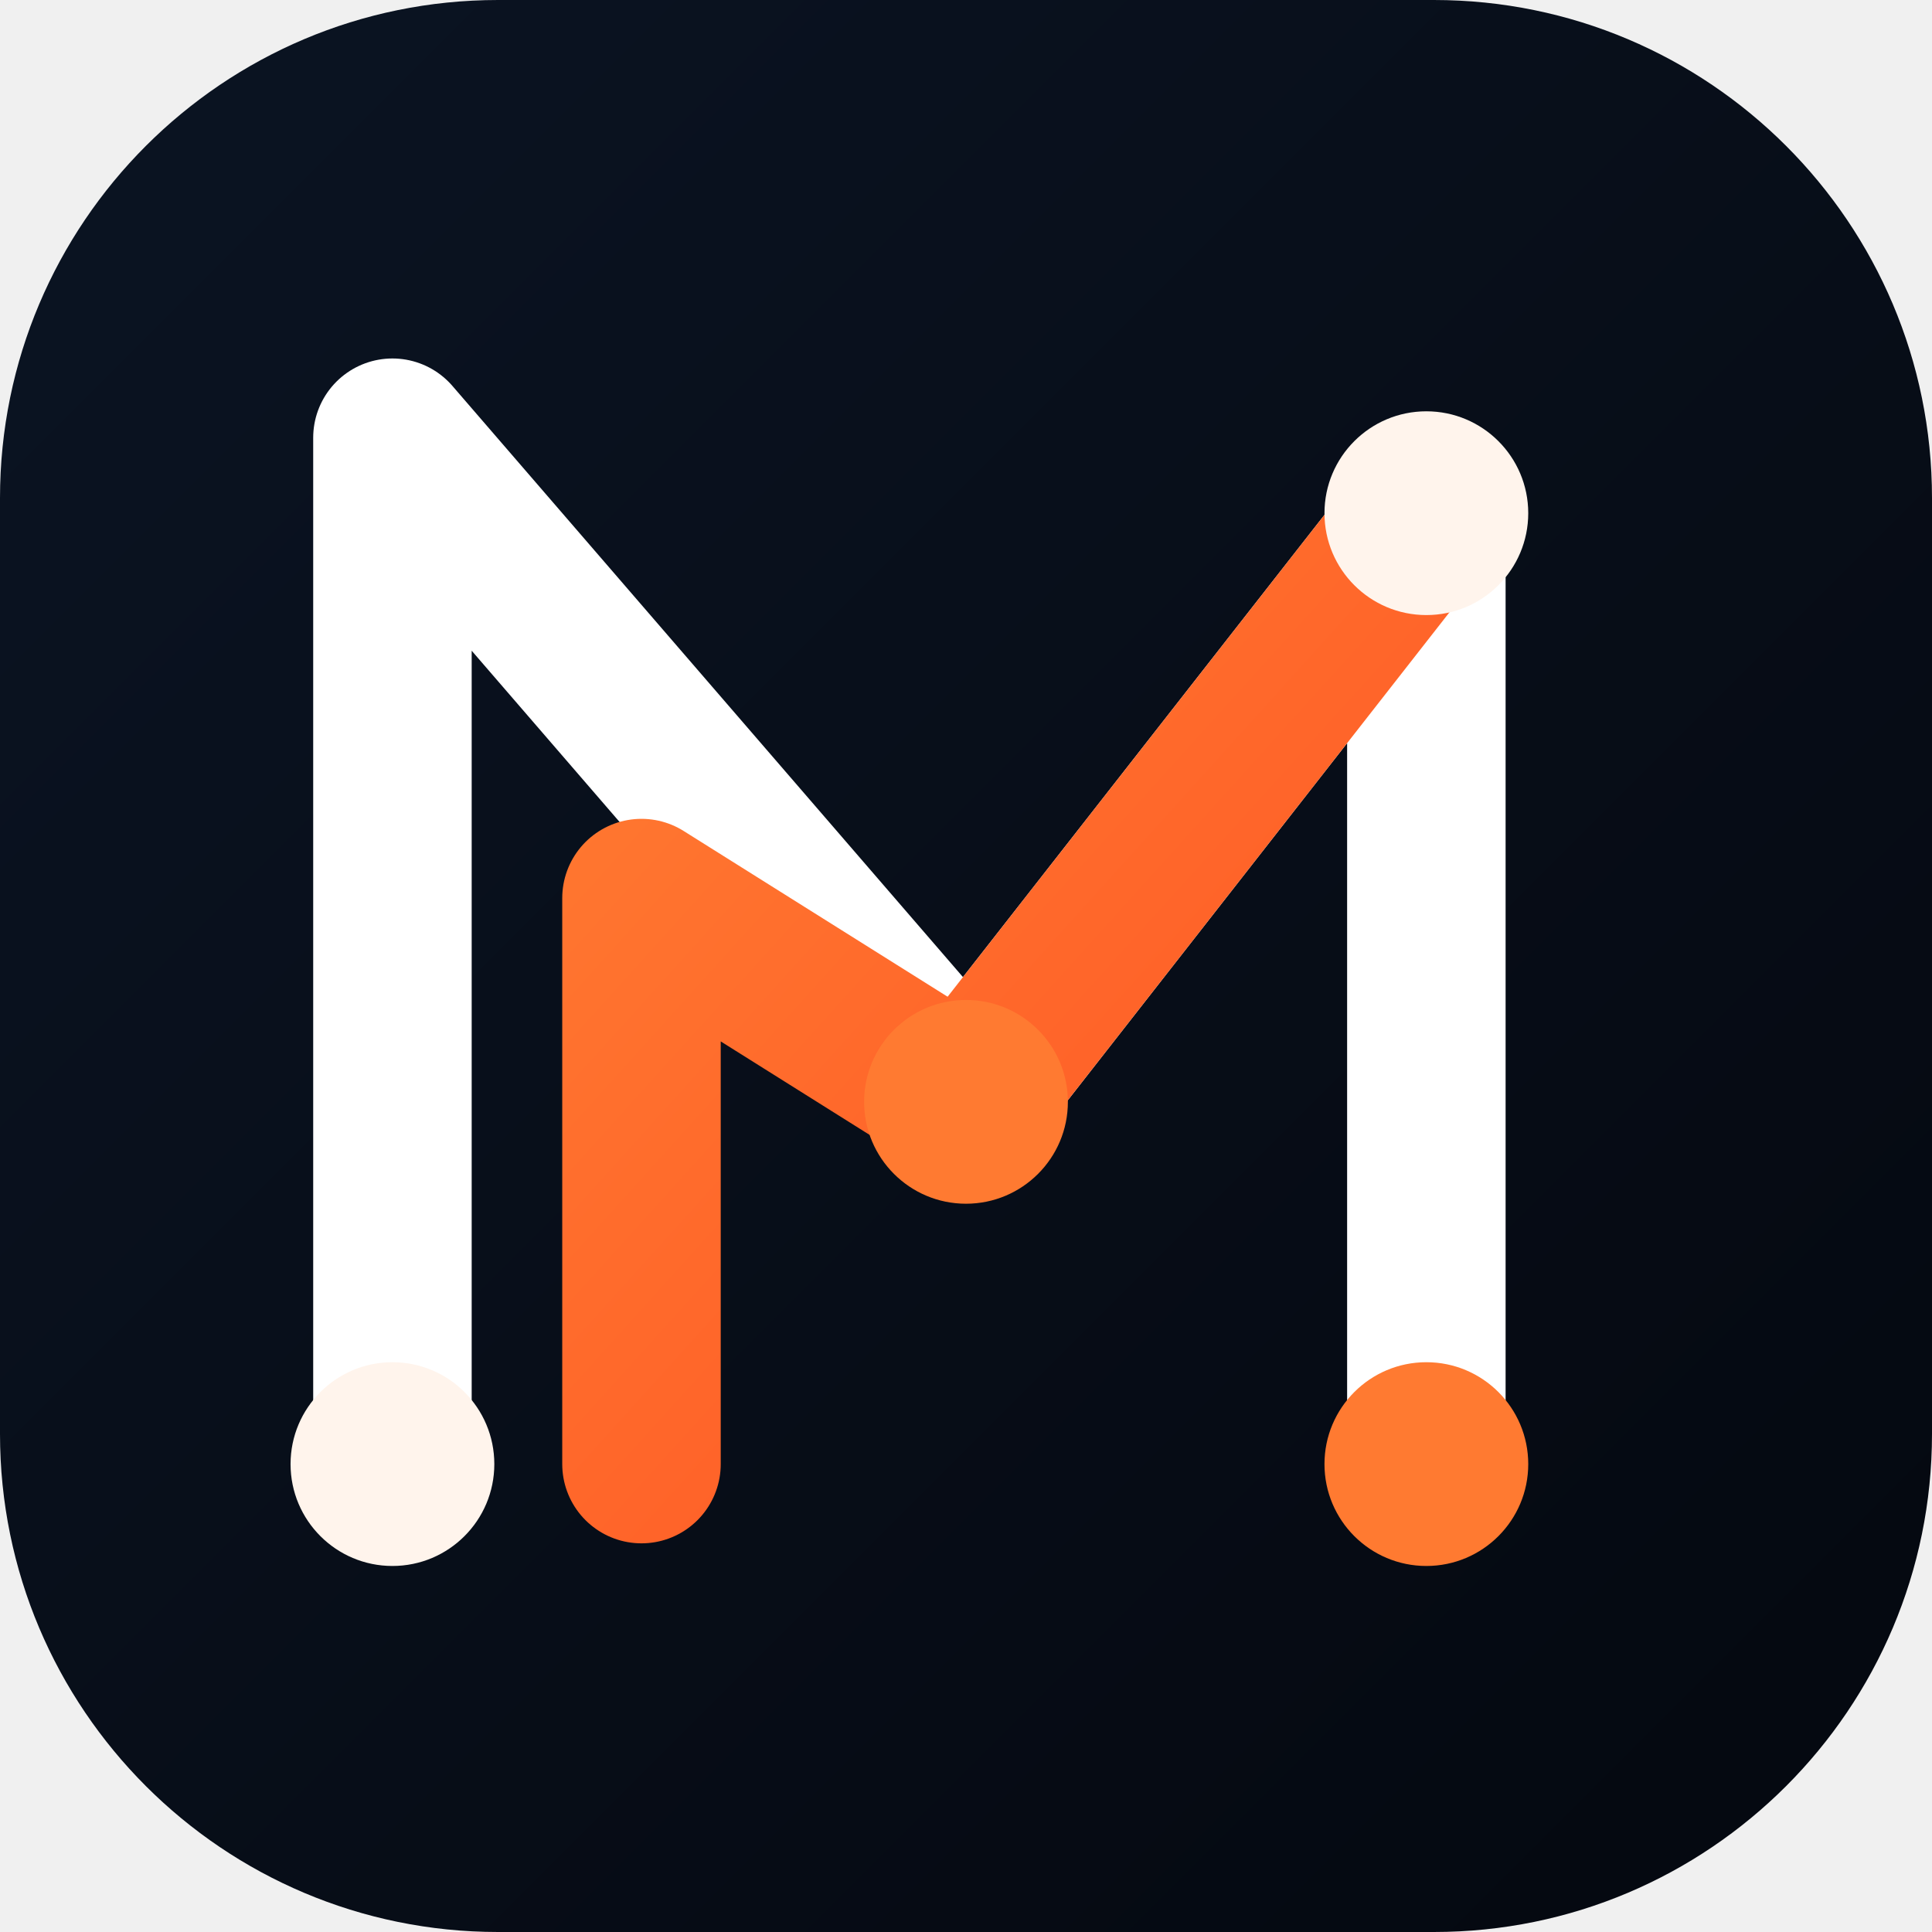
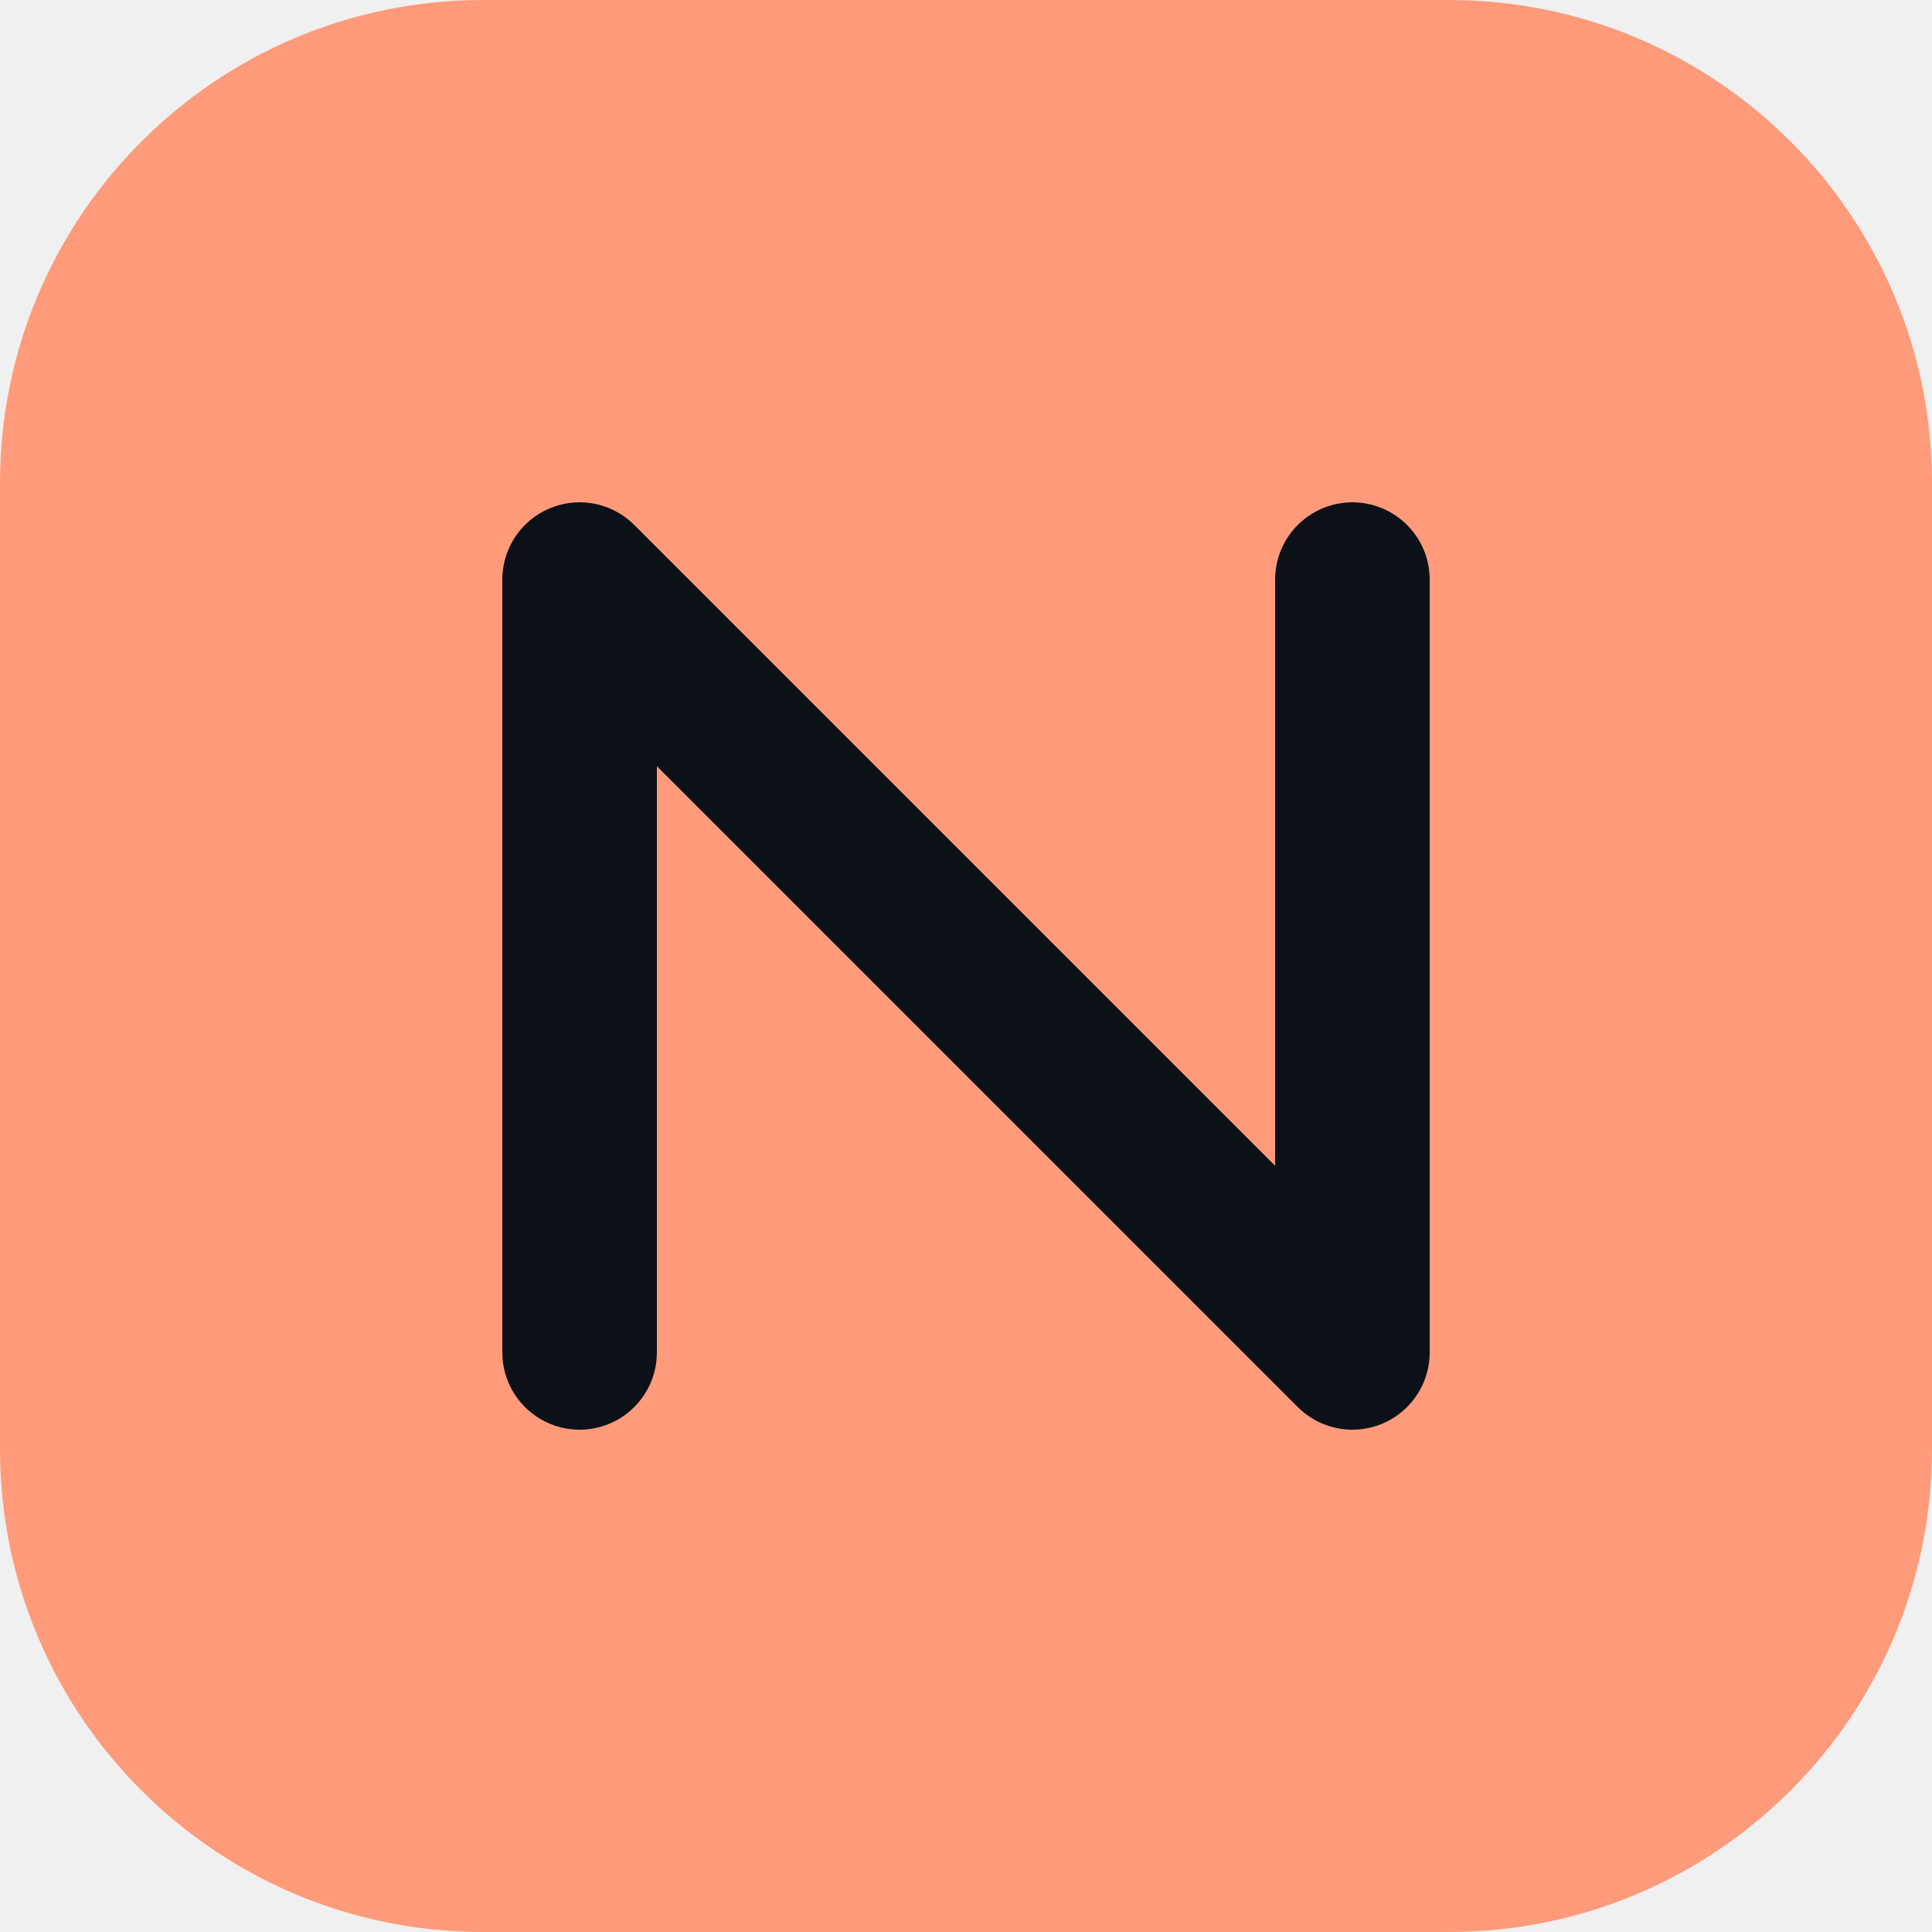
- <svg xmlns="http://www.w3.org/2000/svg" width="512" height="512" viewBox="0 0 512 512" fill="none" role="img" aria-labelledby="title desc">
-   <defs>
-     <linearGradient id="bg" x1="0" y1="0" x2="512" y2="512" gradientUnits="userSpaceOnUse">
-       <stop stop-color="#0B1423" />
-       <stop offset="1" stop-color="#04080F" />
-     </linearGradient>
-     <linearGradient id="accent" x1="80" y1="60" x2="390" y2="340" gradientUnits="userSpaceOnUse">
-       <stop stop-color="#FF8B37" />
-       <stop offset="1" stop-color="#FF5524" />
-     </linearGradient>
-   </defs>
-   <rect width="512" height="512" rx="132" fill="url(#bg)" />
-   <path d="M104 388V116L256 292L378 136V388" stroke="white" stroke-width="42" stroke-linecap="round" stroke-linejoin="round" />
-   <path d="M170 388V238L256 292" stroke="url(#accent)" stroke-width="42" stroke-linecap="round" stroke-linejoin="round" />
-   <path d="M256 292L378 136" stroke="url(#accent)" stroke-width="42" stroke-linecap="round" stroke-linejoin="round" />
-   <circle cx="104" cy="388" r="27" fill="#FFF4EC" />
-   <circle cx="256" cy="292" r="27" fill="#FF7A31" />
-   <circle cx="378" cy="136" r="27" fill="#FFF4EC" />
-   <circle cx="378" cy="388" r="27" fill="#FF7A31" />
+ <svg xmlns="http://www.w3.org/2000/svg" viewBox="0 0 40 40" fill="none">
+   <rect width="40" height="40" rx="10" fill="#ff9b7a" />
+   <path d="M12 28V12L28 28V12" stroke="#0c1117" stroke-width="3.2" stroke-linecap="round" stroke-linejoin="round" />
</svg>
